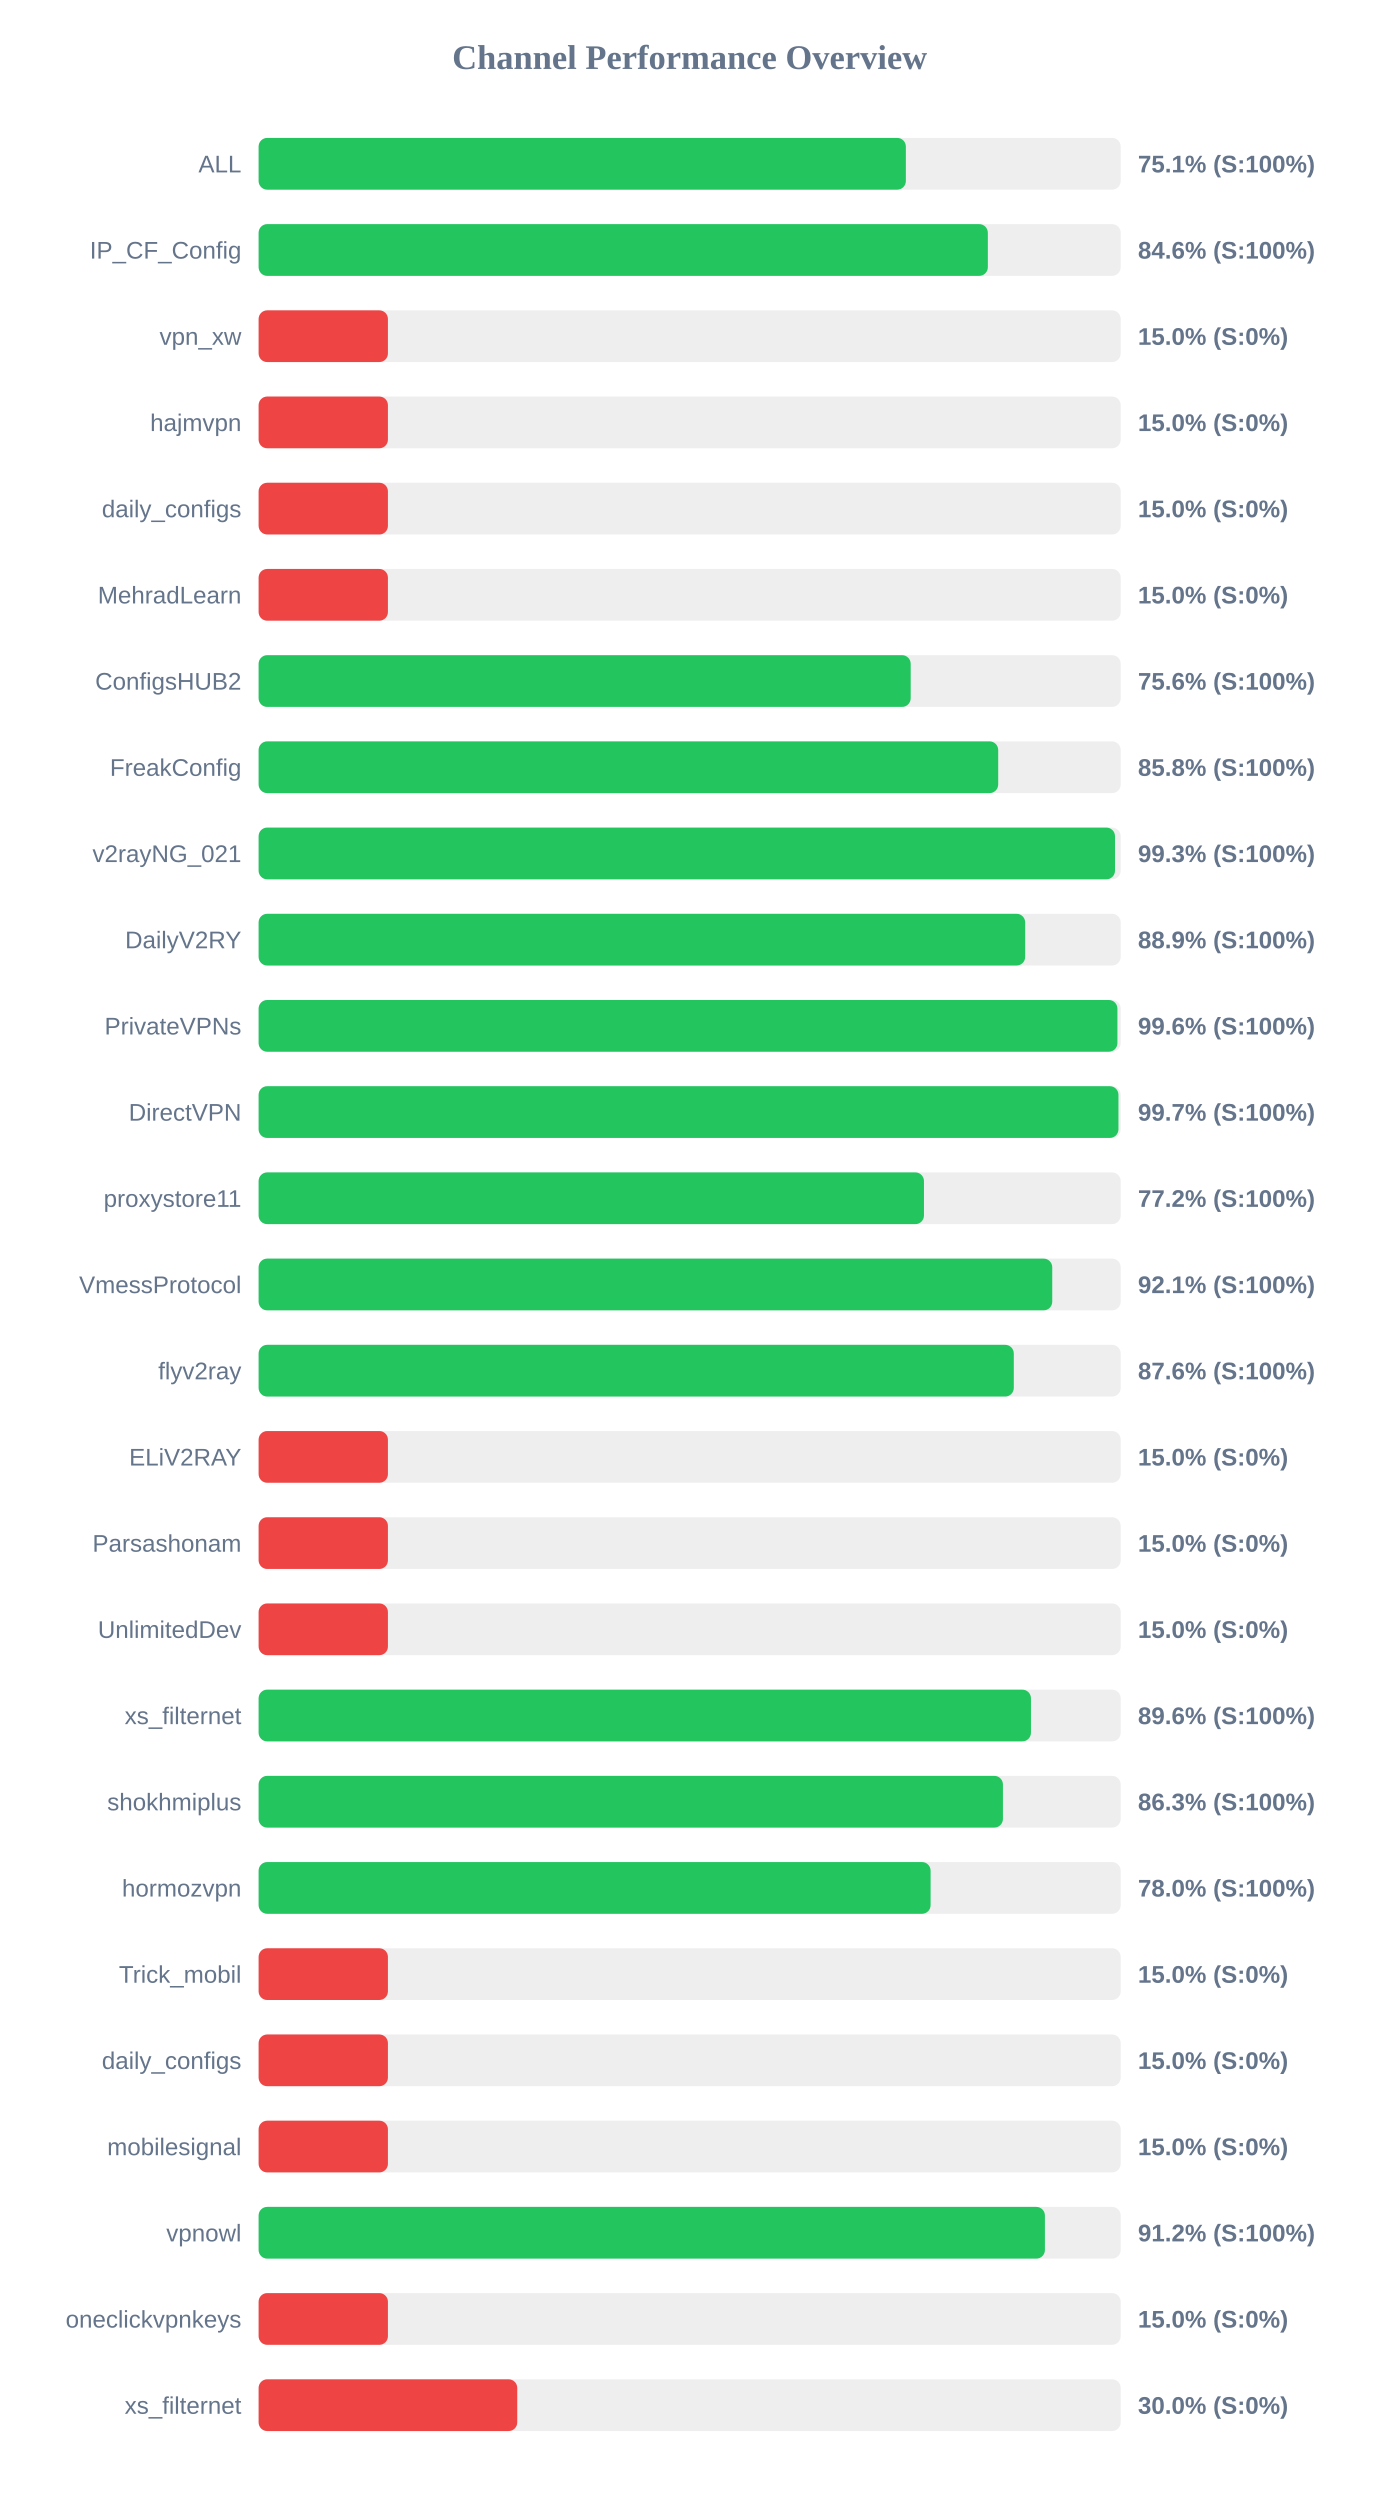
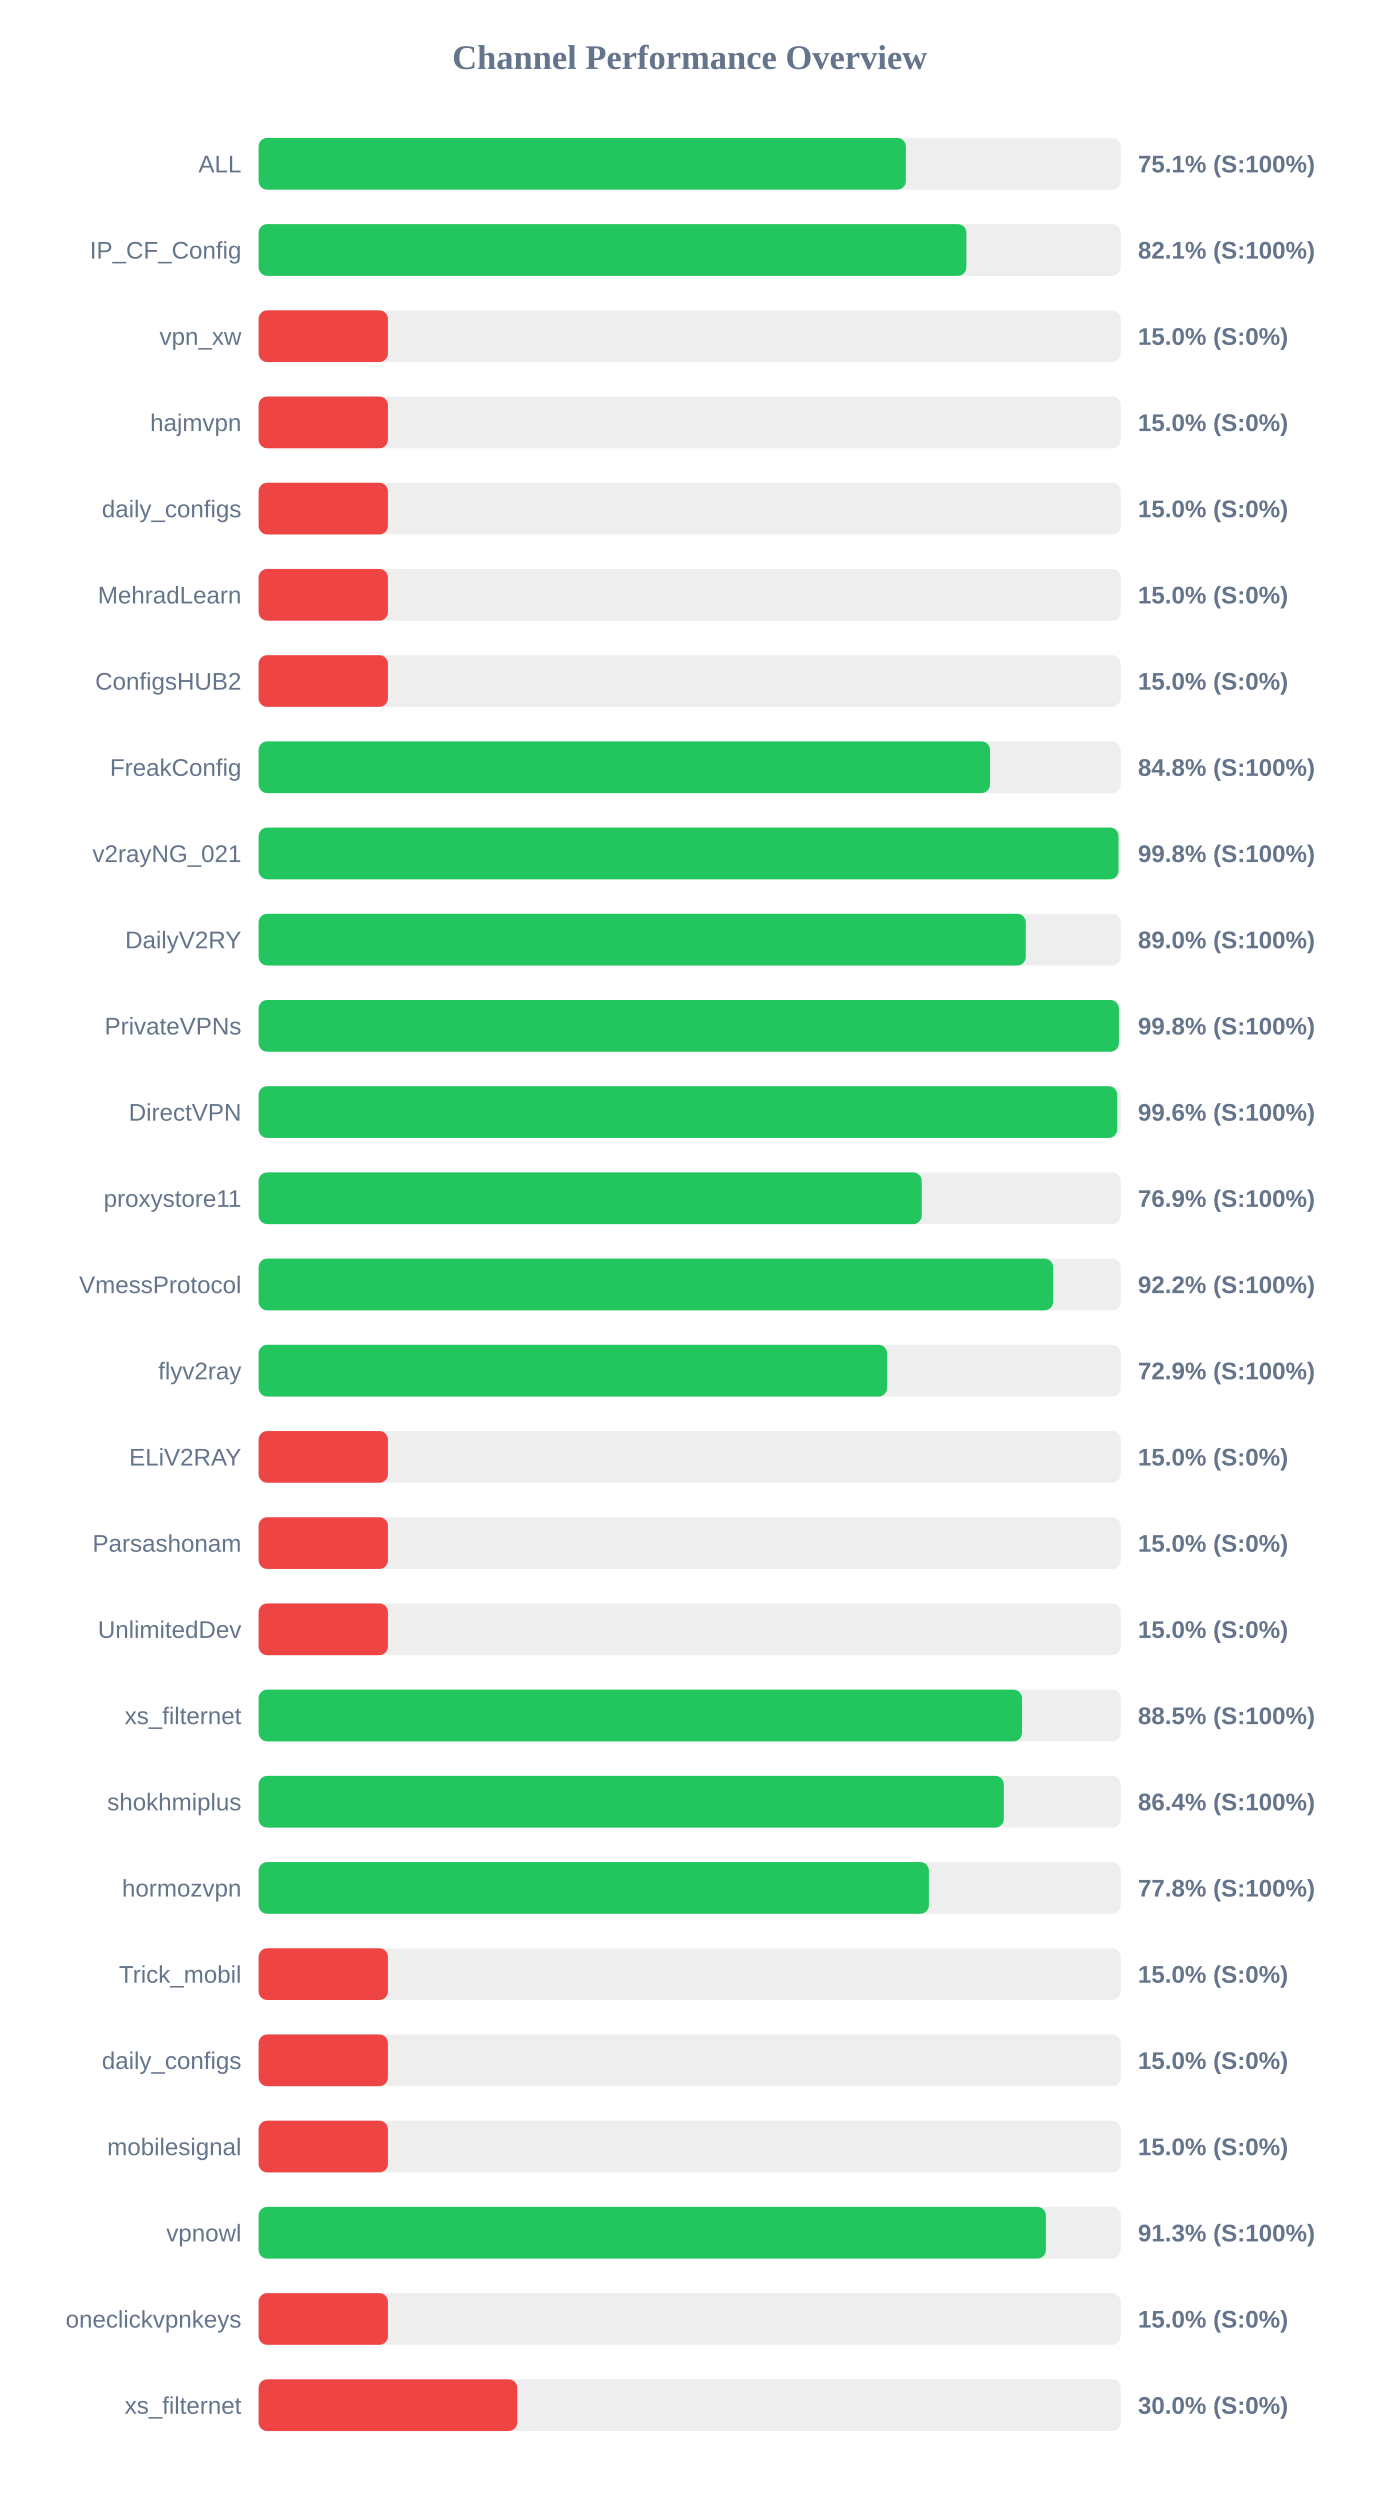
<svg xmlns="http://www.w3.org/2000/svg" width="800" height="1450" version="1.1">
  <style>
        .row { font: 14px Arial; fill: #64748b; }
        .score { font: bold 14px Arial; fill: #64748b; }
    </style>
  <text x="400" y="40" text-anchor="middle" font-size="20px" font-weight="bold" fill="#64748b">Channel Performance Overview</text>
  <rect x="150" y="80" width="500" height="30" fill="#eee" rx="5" />
  <rect x="150" y="80" width="375.4" height="30" fill="#22c55e" rx="5" />
  <text x="140" y="100" text-anchor="end" class="row">ALL</text>
  <text x="660" y="100" text-anchor="start" class="score">75.1% (S:100%)</text>
  <rect x="150" y="130" width="500" height="30" fill="#eee" rx="5" />
-   <rect x="150" y="130" width="422.95" height="30" fill="#22c55e" rx="5" />
+   <rect x="150" y="130" width="410.5" height="30" fill="#22c55e" rx="5" />
  <text x="140" y="150" text-anchor="end" class="row">IP_CF_Config</text>
-   <text x="660" y="150" text-anchor="start" class="score">84.6% (S:100%)</text>
+   <text x="660" y="150" text-anchor="start" class="score">82.1% (S:100%)</text>
  <rect x="150" y="180" width="500" height="30" fill="#eee" rx="5" />
  <rect x="150" y="180" width="75.0" height="30" fill="#ef4444" rx="5" />
  <text x="140" y="200" text-anchor="end" class="row">vpn_xw</text>
  <text x="660" y="200" text-anchor="start" class="score">15.0% (S:0%)</text>
  <rect x="150" y="230" width="500" height="30" fill="#eee" rx="5" />
  <rect x="150" y="230" width="75.0" height="30" fill="#ef4444" rx="5" />
  <text x="140" y="250" text-anchor="end" class="row">hajmvpn</text>
  <text x="660" y="250" text-anchor="start" class="score">15.0% (S:0%)</text>
  <rect x="150" y="280" width="500" height="30" fill="#eee" rx="5" />
  <rect x="150" y="280" width="75.0" height="30" fill="#ef4444" rx="5" />
  <text x="140" y="300" text-anchor="end" class="row">daily_configs</text>
  <text x="660" y="300" text-anchor="start" class="score">15.0% (S:0%)</text>
  <rect x="150" y="330" width="500" height="30" fill="#eee" rx="5" />
  <rect x="150" y="330" width="75.0" height="30" fill="#ef4444" rx="5" />
  <text x="140" y="350" text-anchor="end" class="row">MehradLearn</text>
  <text x="660" y="350" text-anchor="start" class="score">15.0% (S:0%)</text>
  <rect x="150" y="380" width="500" height="30" fill="#eee" rx="5" />
-   <rect x="150" y="380" width="378.2" height="30" fill="#22c55e" rx="5" />
+   <rect x="150" y="380" width="75.0" height="30" fill="#ef4444" rx="5" />
  <text x="140" y="400" text-anchor="end" class="row">ConfigsHUB2</text>
-   <text x="660" y="400" text-anchor="start" class="score">75.6% (S:100%)</text>
+   <text x="660" y="400" text-anchor="start" class="score">15.0% (S:0%)</text>
  <rect x="150" y="430" width="500" height="30" fill="#eee" rx="5" />
-   <rect x="150" y="430" width="428.95" height="30" fill="#22c55e" rx="5" />
+   <rect x="150" y="430" width="424.2" height="30" fill="#22c55e" rx="5" />
  <text x="140" y="450" text-anchor="end" class="row">FreakConfig</text>
-   <text x="660" y="450" text-anchor="start" class="score">85.8% (S:100%)</text>
+   <text x="660" y="450" text-anchor="start" class="score">84.8% (S:100%)</text>
  <rect x="150" y="480" width="500" height="30" fill="#eee" rx="5" />
-   <rect x="150" y="480" width="496.7" height="30" fill="#22c55e" rx="5" />
+   <rect x="150" y="480" width="498.75" height="30" fill="#22c55e" rx="5" />
  <text x="140" y="500" text-anchor="end" class="row">v2rayNG_021</text>
-   <text x="660" y="500" text-anchor="start" class="score">99.3% (S:100%)</text>
+   <text x="660" y="500" text-anchor="start" class="score">99.8% (S:100%)</text>
  <rect x="150" y="530" width="500" height="30" fill="#eee" rx="5" />
-   <rect x="150" y="530" width="444.6" height="30" fill="#22c55e" rx="5" />
+   <rect x="150" y="530" width="444.95" height="30" fill="#22c55e" rx="5" />
  <text x="140" y="550" text-anchor="end" class="row">DailyV2RY</text>
-   <text x="660" y="550" text-anchor="start" class="score">88.9% (S:100%)</text>
+   <text x="660" y="550" text-anchor="start" class="score">89.0% (S:100%)</text>
  <rect x="150" y="580" width="500" height="30" fill="#eee" rx="5" />
-   <rect x="150" y="580" width="498.1" height="30" fill="#22c55e" rx="5" />
+   <rect x="150" y="580" width="498.95" height="30" fill="#22c55e" rx="5" />
  <text x="140" y="600" text-anchor="end" class="row">PrivateVPNs</text>
-   <text x="660" y="600" text-anchor="start" class="score">99.6% (S:100%)</text>
+   <text x="660" y="600" text-anchor="start" class="score">99.8% (S:100%)</text>
  <rect x="150" y="630" width="500" height="30" fill="#eee" rx="5" />
-   <rect x="150" y="630" width="498.7" height="30" fill="#22c55e" rx="5" />
+   <rect x="150" y="630" width="498.0" height="30" fill="#22c55e" rx="5" />
  <text x="140" y="650" text-anchor="end" class="row">DirectVPN</text>
-   <text x="660" y="650" text-anchor="start" class="score">99.7% (S:100%)</text>
+   <text x="660" y="650" text-anchor="start" class="score">99.6% (S:100%)</text>
  <rect x="150" y="680" width="500" height="30" fill="#eee" rx="5" />
-   <rect x="150" y="680" width="385.9" height="30" fill="#22c55e" rx="5" />
+   <rect x="150" y="680" width="384.6" height="30" fill="#22c55e" rx="5" />
  <text x="140" y="700" text-anchor="end" class="row">proxystore11</text>
-   <text x="660" y="700" text-anchor="start" class="score">77.2% (S:100%)</text>
+   <text x="660" y="700" text-anchor="start" class="score">76.9% (S:100%)</text>
  <rect x="150" y="730" width="500" height="30" fill="#eee" rx="5" />
-   <rect x="150" y="730" width="460.3" height="30" fill="#22c55e" rx="5" />
+   <rect x="150" y="730" width="460.8" height="30" fill="#22c55e" rx="5" />
  <text x="140" y="750" text-anchor="end" class="row">VmessProtocol</text>
-   <text x="660" y="750" text-anchor="start" class="score">92.1% (S:100%)</text>
+   <text x="660" y="750" text-anchor="start" class="score">92.2% (S:100%)</text>
  <rect x="150" y="780" width="500" height="30" fill="#eee" rx="5" />
-   <rect x="150" y="780" width="438.0" height="30" fill="#22c55e" rx="5" />
+   <rect x="150" y="780" width="364.5" height="30" fill="#22c55e" rx="5" />
  <text x="140" y="800" text-anchor="end" class="row">flyv2ray</text>
-   <text x="660" y="800" text-anchor="start" class="score">87.6% (S:100%)</text>
+   <text x="660" y="800" text-anchor="start" class="score">72.9% (S:100%)</text>
  <rect x="150" y="830" width="500" height="30" fill="#eee" rx="5" />
  <rect x="150" y="830" width="75.0" height="30" fill="#ef4444" rx="5" />
  <text x="140" y="850" text-anchor="end" class="row">ELiV2RAY</text>
  <text x="660" y="850" text-anchor="start" class="score">15.0% (S:0%)</text>
  <rect x="150" y="880" width="500" height="30" fill="#eee" rx="5" />
  <rect x="150" y="880" width="75.0" height="30" fill="#ef4444" rx="5" />
  <text x="140" y="900" text-anchor="end" class="row">Parsashonam</text>
  <text x="660" y="900" text-anchor="start" class="score">15.0% (S:0%)</text>
  <rect x="150" y="930" width="500" height="30" fill="#eee" rx="5" />
  <rect x="150" y="930" width="75.0" height="30" fill="#ef4444" rx="5" />
  <text x="140" y="950" text-anchor="end" class="row">UnlimitedDev</text>
  <text x="660" y="950" text-anchor="start" class="score">15.0% (S:0%)</text>
  <rect x="150" y="980" width="500" height="30" fill="#eee" rx="5" />
-   <rect x="150" y="980" width="447.95" height="30" fill="#22c55e" rx="5" />
+   <rect x="150" y="980" width="442.75" height="30" fill="#22c55e" rx="5" />
  <text x="140" y="1000" text-anchor="end" class="row">xs_filternet</text>
-   <text x="660" y="1000" text-anchor="start" class="score">89.6% (S:100%)</text>
+   <text x="660" y="1000" text-anchor="start" class="score">88.5% (S:100%)</text>
  <rect x="150" y="1030" width="500" height="30" fill="#eee" rx="5" />
-   <rect x="150" y="1030" width="431.7" height="30" fill="#22c55e" rx="5" />
+   <rect x="150" y="1030" width="432.2" height="30" fill="#22c55e" rx="5" />
  <text x="140" y="1050" text-anchor="end" class="row">shokhmiplus</text>
-   <text x="660" y="1050" text-anchor="start" class="score">86.3% (S:100%)</text>
+   <text x="660" y="1050" text-anchor="start" class="score">86.4% (S:100%)</text>
  <rect x="150" y="1080" width="500" height="30" fill="#eee" rx="5" />
-   <rect x="150" y="1080" width="389.75" height="30" fill="#22c55e" rx="5" />
+   <rect x="150" y="1080" width="388.75" height="30" fill="#22c55e" rx="5" />
  <text x="140" y="1100" text-anchor="end" class="row">hormozvpn</text>
-   <text x="660" y="1100" text-anchor="start" class="score">78.0% (S:100%)</text>
+   <text x="660" y="1100" text-anchor="start" class="score">77.8% (S:100%)</text>
  <rect x="150" y="1130" width="500" height="30" fill="#eee" rx="5" />
  <rect x="150" y="1130" width="75.0" height="30" fill="#ef4444" rx="5" />
  <text x="140" y="1150" text-anchor="end" class="row">Trick_mobil</text>
  <text x="660" y="1150" text-anchor="start" class="score">15.0% (S:0%)</text>
  <rect x="150" y="1180" width="500" height="30" fill="#eee" rx="5" />
  <rect x="150" y="1180" width="75.0" height="30" fill="#ef4444" rx="5" />
  <text x="140" y="1200" text-anchor="end" class="row">daily_configs</text>
  <text x="660" y="1200" text-anchor="start" class="score">15.0% (S:0%)</text>
  <rect x="150" y="1230" width="500" height="30" fill="#eee" rx="5" />
  <rect x="150" y="1230" width="75.0" height="30" fill="#ef4444" rx="5" />
  <text x="140" y="1250" text-anchor="end" class="row">mobilesignal</text>
  <text x="660" y="1250" text-anchor="start" class="score">15.0% (S:0%)</text>
  <rect x="150" y="1280" width="500" height="30" fill="#eee" rx="5" />
-   <rect x="150" y="1280" width="456.05" height="30" fill="#22c55e" rx="5" />
+   <rect x="150" y="1280" width="456.6" height="30" fill="#22c55e" rx="5" />
  <text x="140" y="1300" text-anchor="end" class="row">vpnowl</text>
-   <text x="660" y="1300" text-anchor="start" class="score">91.2% (S:100%)</text>
+   <text x="660" y="1300" text-anchor="start" class="score">91.3% (S:100%)</text>
  <rect x="150" y="1330" width="500" height="30" fill="#eee" rx="5" />
  <rect x="150" y="1330" width="75.0" height="30" fill="#ef4444" rx="5" />
  <text x="140" y="1350" text-anchor="end" class="row">oneclickvpnkeys</text>
  <text x="660" y="1350" text-anchor="start" class="score">15.0% (S:0%)</text>
  <rect x="150" y="1380" width="500" height="30" fill="#eee" rx="5" />
  <rect x="150" y="1380" width="150.0" height="30" fill="#ef4444" rx="5" />
  <text x="140" y="1400" text-anchor="end" class="row">xs_filternet</text>
  <text x="660" y="1400" text-anchor="start" class="score">30.0% (S:0%)</text>
</svg>
